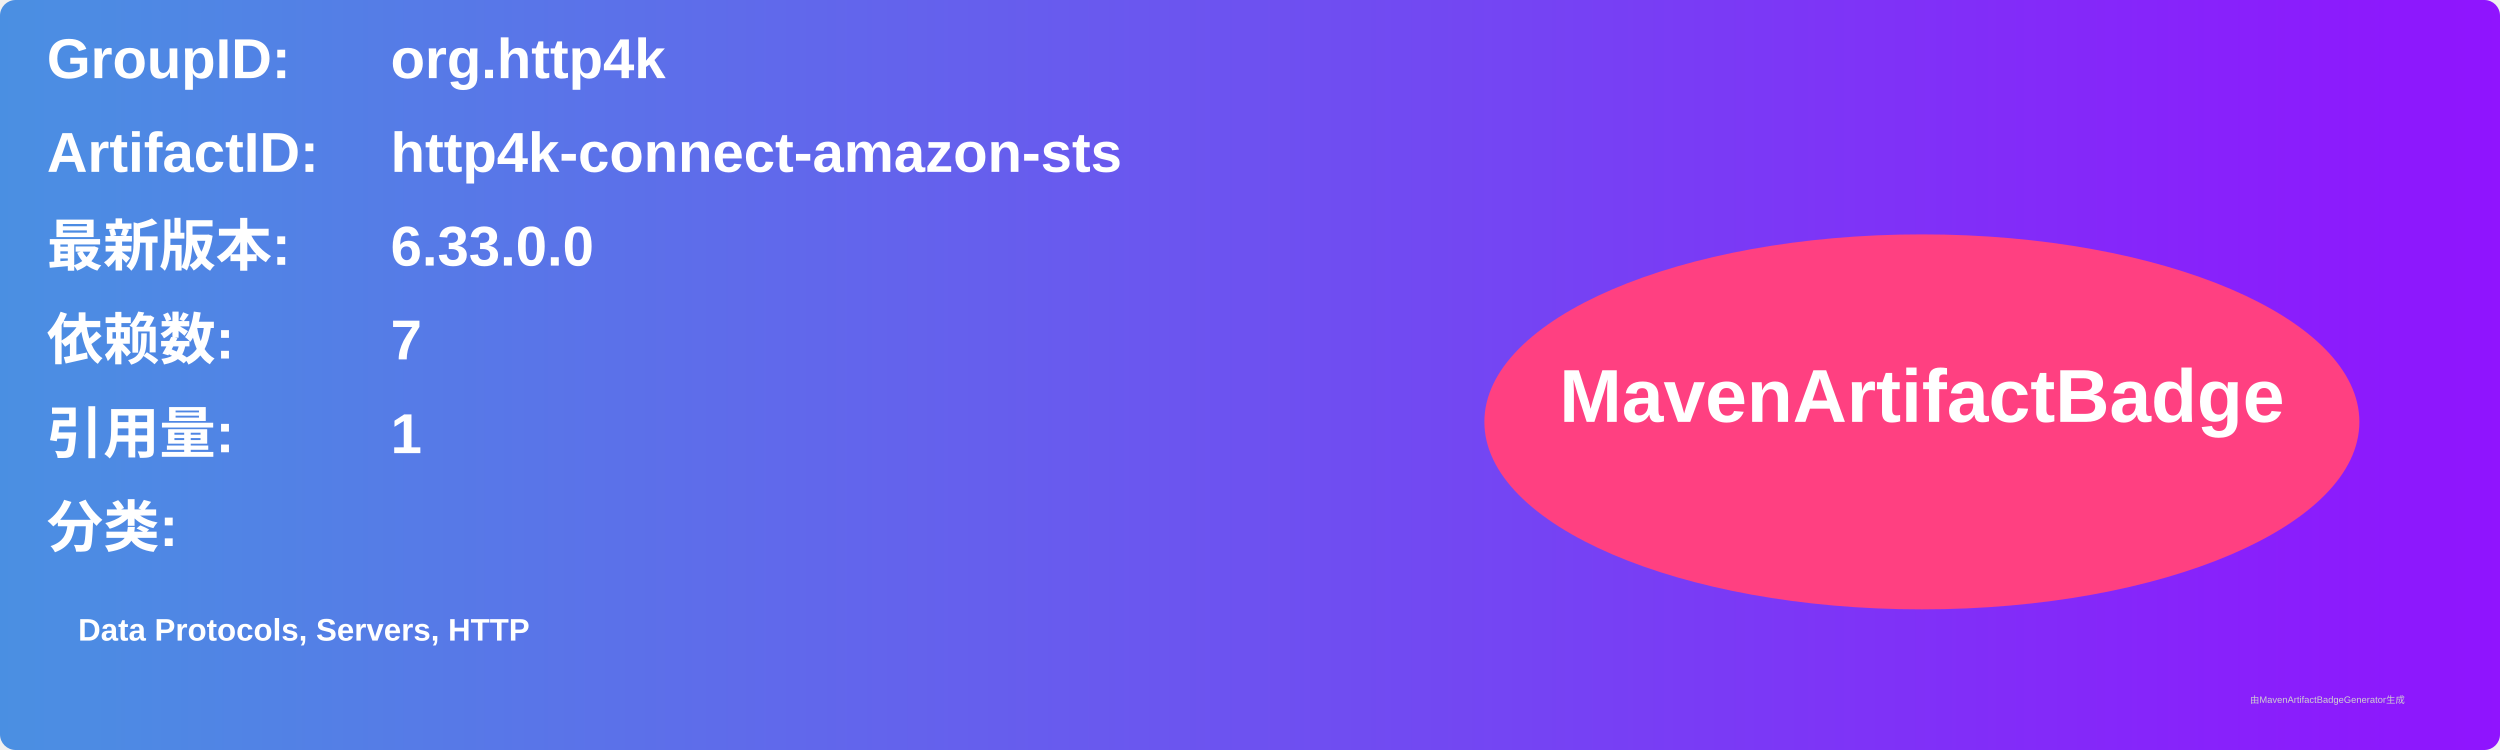
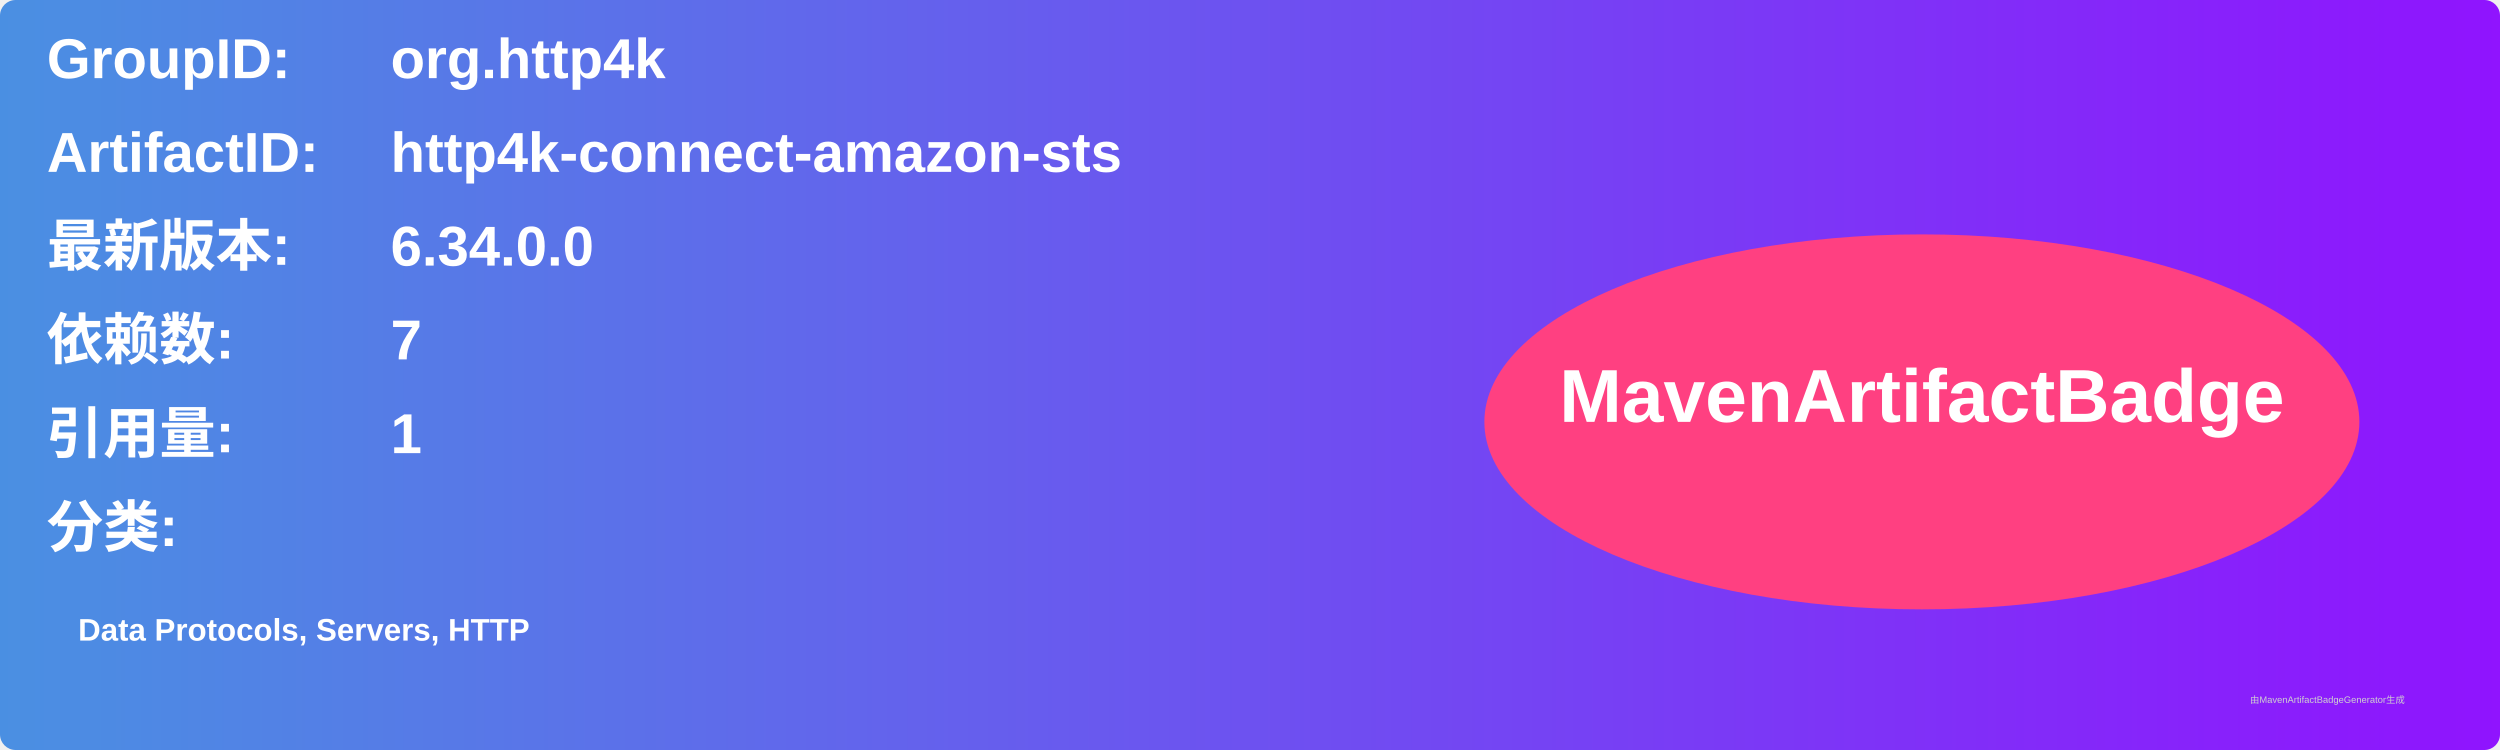
<svg xmlns="http://www.w3.org/2000/svg" width="800" height="240" viewBox="0 0 800 240">
  <linearGradient id="grad" x1="0%" y1="0%" x2="100%" y2="0%">
    <stop offset="0%" stop-color="#4a90e2" />
    <stop offset="100%" stop-color="#9013fe" />
  </linearGradient>
  <rect width="100%" height="100%" rx="5" ry="5" fill="url(#grad)" />
  <g transform="translate(15, 15)">
    <text x="0" y="10" font-family="Arial" font-size="18" fill="white" font-weight="bold" width="260">GroupID:</text>
    <text x="110" y="10" font-family="Arial" font-size="18" fill="white" font-weight="bold" width="460">org.http4k</text>
    <text x="0" y="40" font-family="Arial" font-size="18" fill="white" font-weight="bold" width="260">ArtifactID:</text>
    <text x="110" y="40" font-family="Arial" font-size="18" fill="white" font-weight="bold" width="460">http4k-connect-amazon-sts</text>
    <text x="0" y="70" font-family="Arial" font-size="18" fill="white" font-weight="bold">最新版本:</text>
    <text x="110" y="70" font-family="Arial" font-size="18" fill="white" font-weight="bold">
-       <tspan font-weight="bold">6.33.0.0</tspan>
+       <tspan font-weight="bold">6.34.0.0</tspan>
    </text>
    <text x="0" y="100" font-family="Arial" font-size="18" fill="white" font-weight="bold">依赖数: </text>
    <text x="110" y="100" font-family="Arial" font-size="18" fill="white">
      <tspan font-weight="bold">7</tspan>
    </text>
    <text x="0" y="130" font-family="Arial" font-size="18" fill="white" font-weight="bold">引用量: </text>
    <text x="110" y="130" font-family="Arial" font-size="18" fill="white">
      <tspan font-weight="bold">1</tspan>
    </text>
    <text x="0" y="160" font-family="Arial" font-size="18" fill="white" font-weight="bold">分类:</text>
    <text x="10" y="190" font-family="Arial" font-size="10" fill="white">
      <tspan font-weight="bold">Data Protocols, Servers, HTTP</tspan>
    </text>
    <ellipse cx="600" cy="120" rx="140" ry="60" fill="#ff4081" />
    <text x="600" y="120" text-anchor="middle" font-family="Arial" font-size="24" fill="white" font-weight="bold">MavenArtifactBadge</text>
  </g>
  <text x="720" y="225" font-family="Arial" font-size="3" fill="#d0d0d0">由MavenArtifactBadgeGenerator生成</text>
</svg>
